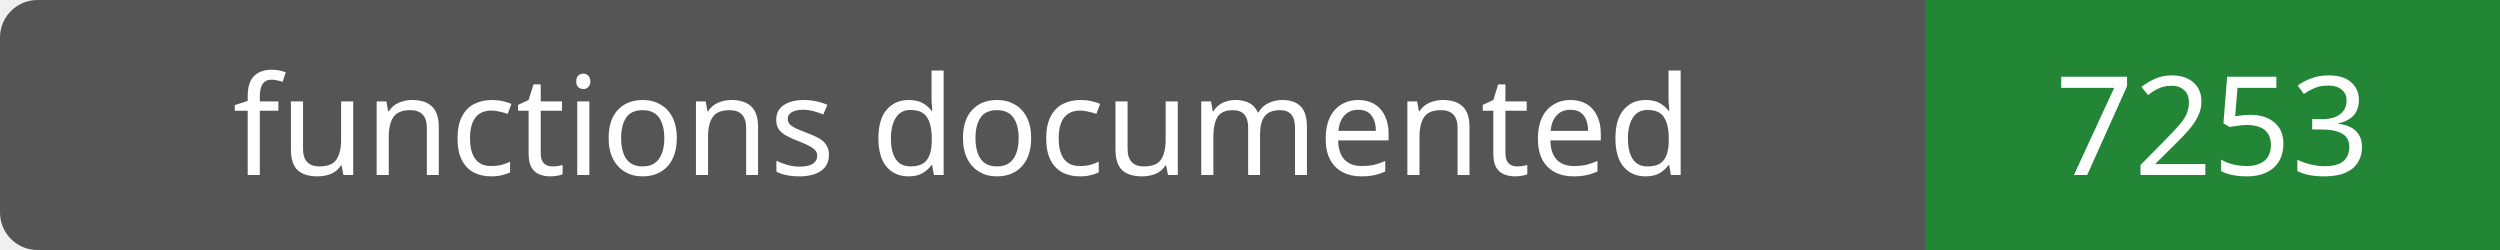
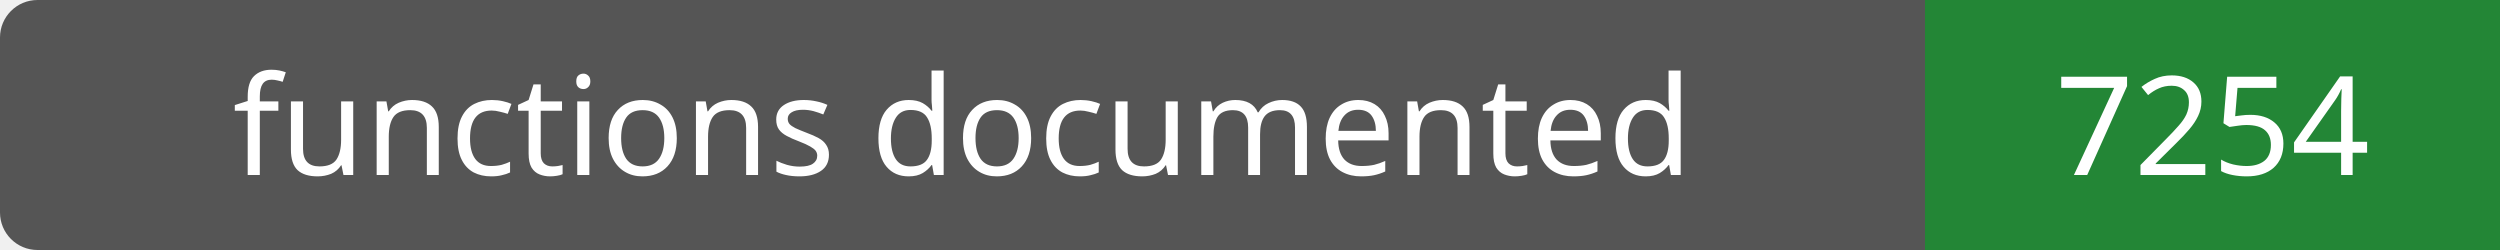
- <svg xmlns="http://www.w3.org/2000/svg" width="200" height="20" role="img" aria-label="functions documented: 7253">
+ <svg xmlns="http://www.w3.org/2000/svg" width="200" height="20" role="img" aria-label="functions documented: 7254">
  <rect width="200" height="20" rx="3" fill="#555" />
  <path fill="#238636" d="M154 0h46v20H154z" />
  <g fill="#fff" text-anchor="middle" font-family="Verdana,sans-serif" font-size="11">
    <text x="77.0" y="14">functions documented</text>
-     <text x="177.0" y="14">7253</text>
+     <text x="177.0" y="14">7254</text>
  </g>
</svg>
